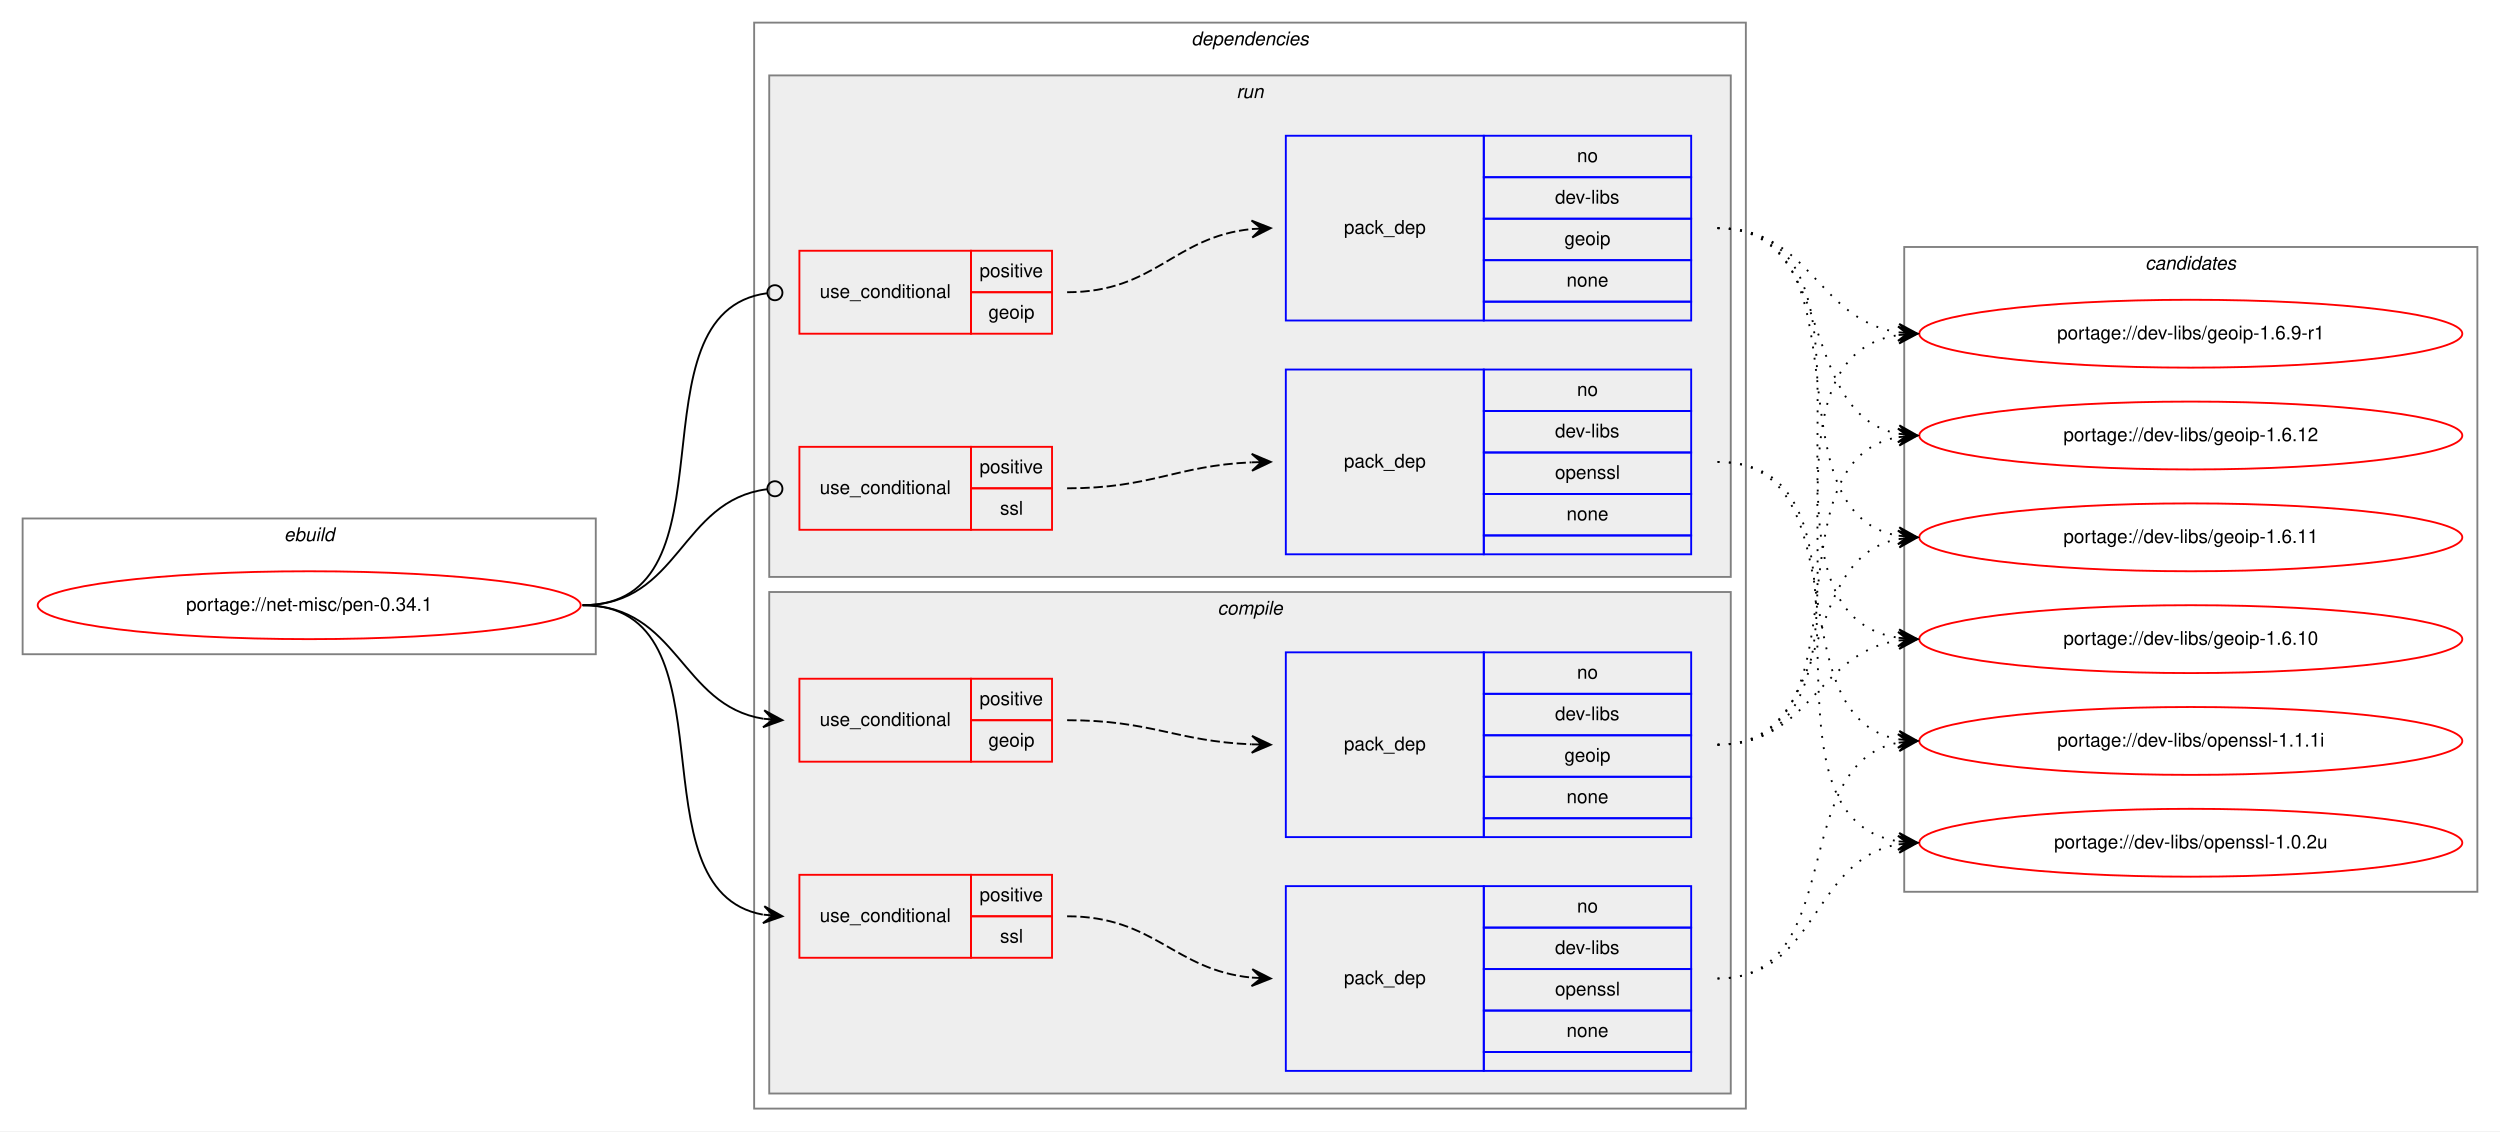
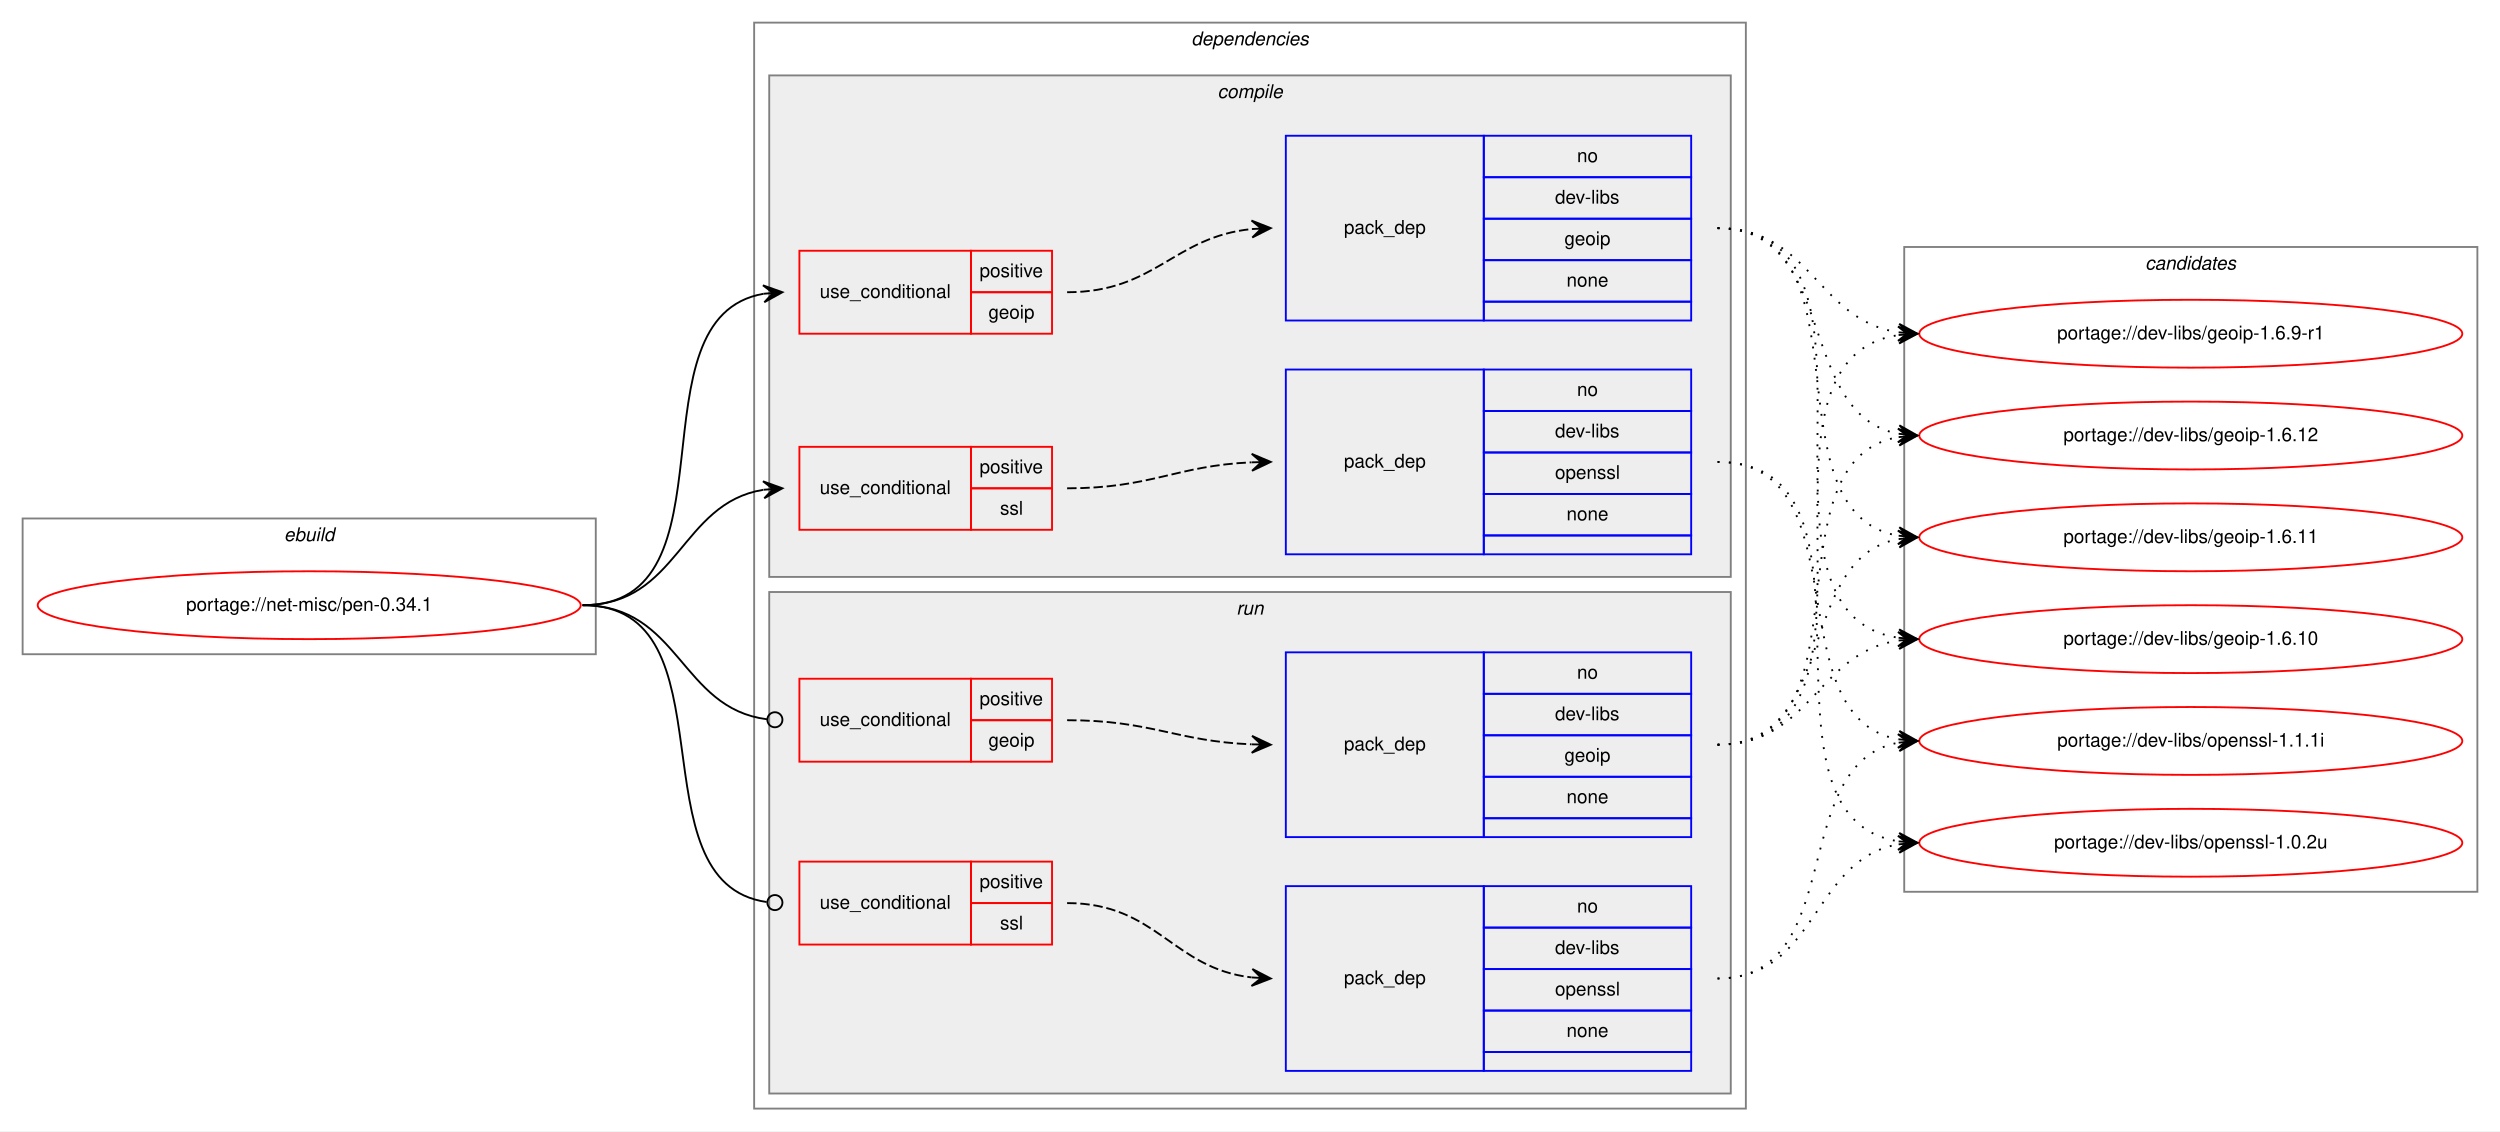
<svg xmlns="http://www.w3.org/2000/svg" xmlns:xlink="http://www.w3.org/1999/xlink" width="1326pt" height="600pt" viewBox="0.00 0.00 1326.00 600.00">
  <g id="graph0" class="graph" transform="scale(1 1) rotate(0) translate(4 596)">
    <polygon fill="white" stroke="transparent" points="-4,4 -4,-596 1322,-596 1322,4 -4,4" />
    <g id="clust1" class="cluster">
      <polygon fill="none" stroke="gray" points="8,-249 8,-321 312,-321 312,-249 8,-249" />
      <text text-anchor="start" x="146.66" y="-309" font-family="Helvetica,sans-Serif" font-style="italic" font-size="10.00">ebuild</text>
    </g>
    <g id="clust2" class="cluster">
      <polygon fill="none" stroke="gray" points="396,-8 396,-584 922,-584 922,-8 396,-8" />
      <text text-anchor="start" x="627.88" y="-572" font-family="Helvetica,sans-Serif" font-style="italic" font-size="10.00">dependencies</text>
    </g>
+     <g id="clust3" class="cluster">
+       <polygon fill="#eeeeee" stroke="gray" points="404,-290 404,-556 914,-556 914,-290 404,-290" />
+       <text text-anchor="start" x="641.78" y="-544" font-family="Helvetica,sans-Serif" font-style="italic" font-size="10.00">compile</text>
+     </g>
    <g id="clust9" class="cluster">
-       <polygon fill="#eeeeee" stroke="gray" points="404,-290 404,-556 914,-556 914,-290 404,-290" />
-       <text text-anchor="start" x="651.78" y="-544" font-family="Helvetica,sans-Serif" font-style="italic" font-size="10.00">run</text>
-     </g>
-     <g id="clust3" class="cluster">
      <polygon fill="#eeeeee" stroke="gray" points="404,-16 404,-282 914,-282 914,-16 404,-16" />
-       <text text-anchor="start" x="641.78" y="-270" font-family="Helvetica,sans-Serif" font-style="italic" font-size="10.00">compile</text>
+       <text text-anchor="start" x="651.78" y="-270" font-family="Helvetica,sans-Serif" font-style="italic" font-size="10.00">run</text>
    </g>
    <g id="clust14" class="cluster">
      <polygon fill="none" stroke="gray" points="1006,-123 1006,-465 1310,-465 1310,-123 1006,-123" />
      <text text-anchor="start" x="1133.82" y="-453" font-family="Helvetica,sans-Serif" font-style="italic" font-size="10.00">candidates</text>
    </g>
    <g id="node1" class="node">
      <g id="a_node1">
        <a xlink:href="../net-misc/pen-0.34.1.svg" xlink:title="portage://net-misc/pen-0.34.1">
          <ellipse fill="none" stroke="red" cx="160" cy="-275" rx="144" ry="18" />
          <text text-anchor="middle" x="160" y="-272" font-family="Helvetica,sans-Serif" font-size="10.00">portage://net-misc/pen-0.34.1</text>
        </a>
      </g>
    </g>
    <g id="node2" class="node">
+       <polygon fill="none" stroke="red" points="420,-419 420,-463 511,-463 511,-419 420,-419" />
+       <text text-anchor="start" x="430.77" y="-438" font-family="Helvetica,sans-Serif" font-size="10.00">use_conditional</text>
+       <polygon fill="none" stroke="red" points="511,-441 511,-463 554,-463 554,-441 511,-441" />
+       <text text-anchor="start" x="515.55" y="-449" font-family="Helvetica,sans-Serif" font-size="10.00">positive</text>
+       <polygon fill="none" stroke="red" points="511,-419 511,-441 554,-441 554,-419 511,-419" />
+       <text text-anchor="start" x="520.27" y="-427" font-family="Helvetica,sans-Serif" font-size="10.00">geoip</text>
+     </g>
+     <g id="edge2" class="edge">
+       <path fill="none" stroke="black" d="M305,-275C388.95,-275 328.87,-427.66 401,-440.19" />
+       <polygon fill="black" stroke="black" points="411,-441 400.67,-444.67 406.02,-440.59 401.03,-440.19 401.03,-440.19 401.03,-440.19 406.02,-440.59 401.4,-435.7 411,-441 411,-441" />
+     </g>
+     <g id="node4" class="node">
+       <polygon fill="none" stroke="red" points="420,-315 420,-359 511,-359 511,-315 420,-315" />
+       <text text-anchor="start" x="430.77" y="-334" font-family="Helvetica,sans-Serif" font-size="10.00">use_conditional</text>
+       <polygon fill="none" stroke="red" points="511,-337 511,-359 554,-359 554,-337 511,-337" />
+       <text text-anchor="start" x="515.55" y="-345" font-family="Helvetica,sans-Serif" font-size="10.00">positive</text>
+       <polygon fill="none" stroke="red" points="511,-315 511,-337 554,-337 554,-315 511,-315" />
+       <text text-anchor="start" x="526.39" y="-323" font-family="Helvetica,sans-Serif" font-size="10.00">ssl</text>
+     </g>
+     <g id="edge4" class="edge">
+       <path fill="none" stroke="black" d="M305,-275C355.95,-275 356.59,-329.04 400.86,-336.22" />
+       <polygon fill="black" stroke="black" points="411,-337 400.68,-340.72 406.01,-336.61 401.03,-336.23 401.03,-336.23 401.03,-336.23 406.01,-336.61 401.38,-331.74 411,-337 411,-337" />
+     </g>
+     <g id="node6" class="node">
      <polygon fill="none" stroke="red" points="420,-192 420,-236 511,-236 511,-192 420,-192" />
      <text text-anchor="start" x="430.77" y="-211" font-family="Helvetica,sans-Serif" font-size="10.00">use_conditional</text>
      <polygon fill="none" stroke="red" points="511,-214 511,-236 554,-236 554,-214 511,-214" />
      <text text-anchor="start" x="515.55" y="-222" font-family="Helvetica,sans-Serif" font-size="10.00">positive</text>
      <polygon fill="none" stroke="red" points="511,-192 511,-214 554,-214 554,-192 511,-192" />
      <text text-anchor="start" x="520.27" y="-200" font-family="Helvetica,sans-Serif" font-size="10.00">geoip</text>
    </g>
-     <g id="edge2" class="edge">
-       <path fill="none" stroke="black" d="M305,-275C355.75,-275 356.75,-221.83 400.89,-214.77" />
-       <polygon fill="black" stroke="black" points="411,-214 401.37,-219.25 406.01,-214.38 401.03,-214.76 401.03,-214.76 401.03,-214.76 406.01,-214.38 400.69,-210.27 411,-214 411,-214" />
-     </g>
-     <g id="node4" class="node">
-       <polygon fill="none" stroke="red" points="420,-88 420,-132 511,-132 511,-88 420,-88" />
-       <text text-anchor="start" x="430.77" y="-107" font-family="Helvetica,sans-Serif" font-size="10.00">use_conditional</text>
-       <polygon fill="none" stroke="red" points="511,-110 511,-132 554,-132 554,-110 511,-110" />
-       <text text-anchor="start" x="515.55" y="-118" font-family="Helvetica,sans-Serif" font-size="10.00">positive</text>
-       <polygon fill="none" stroke="red" points="511,-88 511,-110 554,-110 554,-88 511,-88" />
-       <text text-anchor="start" x="526.39" y="-96" font-family="Helvetica,sans-Serif" font-size="10.00">ssl</text>
-     </g>
-     <g id="edge4" class="edge">
-       <path fill="none" stroke="black" d="M305,-275C388.42,-275 329.42,-123.88 400.6,-110.89" />
-       <polygon fill="black" stroke="black" points="411,-110 401.42,-115.33 406.02,-110.43 401.04,-110.85 401.04,-110.85 401.04,-110.85 406.02,-110.43 400.65,-106.37 411,-110 411,-110" />
-     </g>
-     <g id="node6" class="node">
-       <polygon fill="none" stroke="red" points="420,-419 420,-463 511,-463 511,-419 420,-419" />
-       <text text-anchor="start" x="430.77" y="-438" font-family="Helvetica,sans-Serif" font-size="10.00">use_conditional</text>
-       <polygon fill="none" stroke="red" points="511,-441 511,-463 554,-463 554,-441 511,-441" />
-       <text text-anchor="start" x="515.55" y="-449" font-family="Helvetica,sans-Serif" font-size="10.00">positive</text>
-       <polygon fill="none" stroke="red" points="511,-419 511,-441 554,-441 554,-419 511,-419" />
-       <text text-anchor="start" x="520.27" y="-427" font-family="Helvetica,sans-Serif" font-size="10.00">geoip</text>
-     </g>
    <g id="edge6" class="edge">
-       <path fill="none" stroke="black" d="M305,-275C389.63,-275 327.88,-430.16 402.79,-440.46" />
-       <ellipse fill="none" stroke="black" cx="407.01" cy="-440.74" rx="4" ry="4" />
+       <path fill="none" stroke="black" d="M305,-275C356.49,-275 356.77,-220.26 402.86,-214.49" />
+       <ellipse fill="none" stroke="black" cx="407.01" cy="-214.24" rx="4" ry="4" />
    </g>
    <g id="node8" class="node">
-       <polygon fill="none" stroke="red" points="420,-315 420,-359 511,-359 511,-315 420,-315" />
-       <text text-anchor="start" x="430.77" y="-334" font-family="Helvetica,sans-Serif" font-size="10.00">use_conditional</text>
-       <polygon fill="none" stroke="red" points="511,-337 511,-359 554,-359 554,-337 511,-337" />
-       <text text-anchor="start" x="515.55" y="-345" font-family="Helvetica,sans-Serif" font-size="10.00">positive</text>
-       <polygon fill="none" stroke="red" points="511,-315 511,-337 554,-337 554,-315 511,-315" />
-       <text text-anchor="start" x="526.39" y="-323" font-family="Helvetica,sans-Serif" font-size="10.00">ssl</text>
+       <polygon fill="none" stroke="red" points="420,-95 420,-139 511,-139 511,-95 420,-95" />
+       <text text-anchor="start" x="430.77" y="-114" font-family="Helvetica,sans-Serif" font-size="10.00">use_conditional</text>
+       <polygon fill="none" stroke="red" points="511,-117 511,-139 554,-139 554,-117 511,-117" />
+       <text text-anchor="start" x="515.55" y="-125" font-family="Helvetica,sans-Serif" font-size="10.00">positive</text>
+       <polygon fill="none" stroke="red" points="511,-95 511,-117 554,-117 554,-95 511,-95" />
+       <text text-anchor="start" x="526.39" y="-103" font-family="Helvetica,sans-Serif" font-size="10.00">ssl</text>
    </g>
    <g id="edge8" class="edge">
-       <path fill="none" stroke="black" d="M305,-275C356.7,-275 356.59,-330.63 402.83,-336.5" />
-       <ellipse fill="none" stroke="black" cx="407.01" cy="-336.76" rx="4" ry="4" />
+       <path fill="none" stroke="black" d="M305,-275C386.59,-275 330.69,-127.91 402.62,-117.57" />
+       <ellipse fill="none" stroke="black" cx="407.01" cy="-117.27" rx="4" ry="4" />
    </g>
    <g id="node3" class="node">
+       <polygon fill="none" stroke="blue" points="678,-426 678,-524 783,-524 783,-426 678,-426" />
+       <text text-anchor="start" x="708.82" y="-472" font-family="Helvetica,sans-Serif" font-size="10.00">pack_dep</text>
+       <polygon fill="none" stroke="blue" points="783,-502 783,-524 893,-524 893,-502 783,-502" />
+       <text text-anchor="start" x="832.44" y="-510" font-family="Helvetica,sans-Serif" font-size="10.00">no</text>
+       <polygon fill="none" stroke="blue" points="783,-480 783,-502 893,-502 893,-480 783,-480" />
+       <text text-anchor="start" x="820.78" y="-488" font-family="Helvetica,sans-Serif" font-size="10.00">dev-libs</text>
+       <polygon fill="none" stroke="blue" points="783,-458 783,-480 893,-480 893,-458 783,-458" />
+       <text text-anchor="start" x="825.77" y="-466" font-family="Helvetica,sans-Serif" font-size="10.00">geoip</text>
+       <polygon fill="none" stroke="blue" points="783,-436 783,-458 893,-458 893,-436 783,-436" />
+       <text text-anchor="start" x="826.88" y="-444" font-family="Helvetica,sans-Serif" font-size="10.00">none</text>
+       <polygon fill="none" stroke="blue" points="783,-426 783,-436 893,-436 893,-426 783,-426" />
+     </g>
+     <g id="edge1" class="edge">
+       <path fill="none" stroke="black" stroke-dasharray="5,2" d="M562,-441C608.78,-441 618.43,-470.39 659.99,-474.52" />
+       <polygon fill="black" stroke="black" points="670,-475 659.8,-479.02 665.01,-474.76 660.01,-474.52 660.01,-474.52 660.01,-474.52 665.01,-474.76 660.23,-470.03 670,-475 670,-475" />
+     </g>
+     <g id="node10" class="node">
+       <g id="a_node10">
+         <a xlink:href="../dev-libs/geoip-1.6.9-r1.svg" xlink:title="portage://dev-libs/geoip-1.6.9-r1">
+           <ellipse fill="none" stroke="red" cx="1158" cy="-419" rx="144" ry="18" />
+           <text text-anchor="middle" x="1158" y="-416" font-family="Helvetica,sans-Serif" font-size="10.00">portage://dev-libs/geoip-1.6.9-r1</text>
+         </a>
+       </g>
+     </g>
+     <g id="edge9" class="edge">
+       <path fill="none" stroke="black" stroke-dasharray="1,5" d="M907,-475C956.64,-475 959.54,-426.39 1002.79,-419.75" />
+       <polygon fill="black" stroke="black" points="1013,-419 1003.36,-424.22 1008.01,-419.37 1003.03,-419.73 1003.03,-419.73 1003.03,-419.73 1008.01,-419.37 1002.7,-415.24 1013,-419 1013,-419" />
+     </g>
+     <g id="node11" class="node">
+       <g id="a_node11">
+         <a xlink:href="../dev-libs/geoip-1.6.12.svg" xlink:title="portage://dev-libs/geoip-1.6.12">
+           <ellipse fill="none" stroke="red" cx="1158" cy="-365" rx="144" ry="18" />
+           <text text-anchor="middle" x="1158" y="-362" font-family="Helvetica,sans-Serif" font-size="10.00">portage://dev-libs/geoip-1.6.12</text>
+         </a>
+       </g>
+     </g>
+     <g id="edge10" class="edge">
+       <path fill="none" stroke="black" stroke-dasharray="1,5" d="M907,-475C971.18,-475 948.07,-376.7 1002.71,-365.95" />
+       <polygon fill="black" stroke="black" points="1013,-365 1003.46,-370.4 1008.02,-365.46 1003.04,-365.92 1003.04,-365.92 1003.04,-365.92 1008.02,-365.46 1002.63,-361.44 1013,-365 1013,-365" />
+     </g>
+     <g id="node12" class="node">
+       <g id="a_node12">
+         <a xlink:href="../dev-libs/geoip-1.6.11.svg" xlink:title="portage://dev-libs/geoip-1.6.11">
+           <ellipse fill="none" stroke="red" cx="1158" cy="-311" rx="144" ry="18" />
+           <text text-anchor="middle" x="1158" y="-308" font-family="Helvetica,sans-Serif" font-size="10.00">portage://dev-libs/geoip-1.6.11</text>
+         </a>
+       </g>
+     </g>
+     <g id="edge11" class="edge">
+       <path fill="none" stroke="black" stroke-dasharray="1,5" d="M907,-475C990.06,-475 931.73,-324.79 1002.64,-311.88" />
+       <polygon fill="black" stroke="black" points="1013,-311 1003.42,-316.33 1008.02,-311.42 1003.04,-311.85 1003.04,-311.85 1003.04,-311.85 1008.02,-311.42 1002.65,-307.37 1013,-311 1013,-311" />
+     </g>
+     <g id="node13" class="node">
+       <g id="a_node13">
+         <a xlink:href="../dev-libs/geoip-1.6.10.svg" xlink:title="portage://dev-libs/geoip-1.6.10">
+           <ellipse fill="none" stroke="red" cx="1158" cy="-257" rx="144" ry="18" />
+           <text text-anchor="middle" x="1158" y="-254" font-family="Helvetica,sans-Serif" font-size="10.00">portage://dev-libs/geoip-1.6.10</text>
+         </a>
+       </g>
+     </g>
+     <g id="edge12" class="edge">
+       <path fill="none" stroke="black" stroke-dasharray="1,5" d="M907,-475C1011.16,-475 912.29,-271.24 1002.97,-257.71" />
+       <polygon fill="black" stroke="black" points="1013,-257 1003.34,-262.19 1008.01,-257.35 1003.02,-257.7 1003.02,-257.7 1003.02,-257.7 1008.01,-257.35 1002.71,-253.21 1013,-257 1013,-257" />
+     </g>
+     <g id="node5" class="node">
+       <polygon fill="none" stroke="blue" points="678,-302 678,-400 783,-400 783,-302 678,-302" />
+       <text text-anchor="start" x="708.82" y="-348" font-family="Helvetica,sans-Serif" font-size="10.00">pack_dep</text>
+       <polygon fill="none" stroke="blue" points="783,-378 783,-400 893,-400 893,-378 783,-378" />
+       <text text-anchor="start" x="832.44" y="-386" font-family="Helvetica,sans-Serif" font-size="10.00">no</text>
+       <polygon fill="none" stroke="blue" points="783,-356 783,-378 893,-378 893,-356 783,-356" />
+       <text text-anchor="start" x="820.78" y="-364" font-family="Helvetica,sans-Serif" font-size="10.00">dev-libs</text>
+       <polygon fill="none" stroke="blue" points="783,-334 783,-356 893,-356 893,-334 783,-334" />
+       <text text-anchor="start" x="820.77" y="-342" font-family="Helvetica,sans-Serif" font-size="10.00">openssl</text>
+       <polygon fill="none" stroke="blue" points="783,-312 783,-334 893,-334 893,-312 783,-312" />
+       <text text-anchor="start" x="826.88" y="-320" font-family="Helvetica,sans-Serif" font-size="10.00">none</text>
+       <polygon fill="none" stroke="blue" points="783,-302 783,-312 893,-312 893,-302 783,-302" />
+     </g>
+     <g id="edge3" class="edge">
+       <path fill="none" stroke="black" stroke-dasharray="5,2" d="M562,-337C606.81,-337 619.73,-349 659.81,-350.78" />
+       <polygon fill="black" stroke="black" points="670,-351 659.91,-355.28 665,-350.89 660,-350.78 660,-350.78 660,-350.78 665,-350.89 660.1,-346.29 670,-351 670,-351" />
+     </g>
+     <g id="node14" class="node">
+       <g id="a_node14">
+         <a xlink:href="../dev-libs/openssl-1.1.1i.svg" xlink:title="portage://dev-libs/openssl-1.1.1i">
+           <ellipse fill="none" stroke="red" cx="1158" cy="-203" rx="144" ry="18" />
+           <text text-anchor="middle" x="1158" y="-200" font-family="Helvetica,sans-Serif" font-size="10.00">portage://dev-libs/openssl-1.1.1i</text>
+         </a>
+       </g>
+     </g>
+     <g id="edge13" class="edge">
+       <path fill="none" stroke="black" stroke-dasharray="1,5" d="M907,-351C984.27,-351 936.83,-216 1002.9,-203.87" />
+       <polygon fill="black" stroke="black" points="1013,-203 1003.42,-208.34 1008.02,-203.43 1003.04,-203.86 1003.04,-203.86 1003.04,-203.86 1008.02,-203.43 1002.65,-199.37 1013,-203 1013,-203" />
+     </g>
+     <g id="node15" class="node">
+       <g id="a_node15">
+         <a xlink:href="../dev-libs/openssl-1.0.2u.svg" xlink:title="portage://dev-libs/openssl-1.0.2u">
+           <ellipse fill="none" stroke="red" cx="1158" cy="-149" rx="144" ry="18" />
+           <text text-anchor="middle" x="1158" y="-146" font-family="Helvetica,sans-Serif" font-size="10.00">portage://dev-libs/openssl-1.0.2u</text>
+         </a>
+       </g>
+     </g>
+     <g id="edge14" class="edge">
+       <path fill="none" stroke="black" stroke-dasharray="1,5" d="M907,-351C1004.82,-351 918.17,-162.95 1003.02,-149.73" />
+       <polygon fill="black" stroke="black" points="1013,-149 1003.36,-154.22 1008.01,-149.37 1003.03,-149.73 1003.03,-149.73 1003.03,-149.73 1008.01,-149.37 1002.7,-145.24 1013,-149 1013,-149" />
+     </g>
+     <g id="node7" class="node">
      <polygon fill="none" stroke="blue" points="678,-152 678,-250 783,-250 783,-152 678,-152" />
      <text text-anchor="start" x="708.82" y="-198" font-family="Helvetica,sans-Serif" font-size="10.00">pack_dep</text>
      <polygon fill="none" stroke="blue" points="783,-228 783,-250 893,-250 893,-228 783,-228" />
      <text text-anchor="start" x="832.44" y="-236" font-family="Helvetica,sans-Serif" font-size="10.00">no</text>
      <polygon fill="none" stroke="blue" points="783,-206 783,-228 893,-228 893,-206 783,-206" />
      <text text-anchor="start" x="820.78" y="-214" font-family="Helvetica,sans-Serif" font-size="10.00">dev-libs</text>
      <polygon fill="none" stroke="blue" points="783,-184 783,-206 893,-206 893,-184 783,-184" />
      <text text-anchor="start" x="825.77" y="-192" font-family="Helvetica,sans-Serif" font-size="10.00">geoip</text>
      <polygon fill="none" stroke="blue" points="783,-162 783,-184 893,-184 893,-162 783,-162" />
      <text text-anchor="start" x="826.88" y="-170" font-family="Helvetica,sans-Serif" font-size="10.00">none</text>
      <polygon fill="none" stroke="blue" points="783,-152 783,-162 893,-162 893,-152 783,-152" />
    </g>
-     <g id="edge1" class="edge">
+     <g id="edge5" class="edge">
      <path fill="none" stroke="black" stroke-dasharray="5,2" d="M562,-214C606.76,-214 619.77,-202.86 659.82,-201.2" />
      <polygon fill="black" stroke="black" points="670,-201 660.09,-205.7 665,-201.1 660,-201.2 660,-201.2 660,-201.2 665,-201.1 659.91,-196.7 670,-201 670,-201" />
    </g>
-     <g id="node10" class="node">
-       <g id="a_node10">
-         <a xlink:href="../dev-libs/geoip-1.6.9-r1.svg" xlink:title="portage://dev-libs/geoip-1.6.9-r1">
-           <ellipse fill="none" stroke="red" cx="1158" cy="-419" rx="144" ry="18" />
-           <text text-anchor="middle" x="1158" y="-416" font-family="Helvetica,sans-Serif" font-size="10.00">portage://dev-libs/geoip-1.6.9-r1</text>
-         </a>
-       </g>
-     </g>
-     <g id="edge9" class="edge">
+     <g id="edge15" class="edge">
      <path fill="none" stroke="black" stroke-dasharray="1,5" d="M907,-201C1011.16,-201 912.29,-404.76 1002.97,-418.29" />
      <polygon fill="black" stroke="black" points="1013,-419 1002.71,-422.79 1008.01,-418.65 1003.02,-418.3 1003.02,-418.3 1003.02,-418.3 1008.01,-418.65 1003.34,-413.81 1013,-419 1013,-419" />
    </g>
-     <g id="node11" class="node">
-       <g id="a_node11">
-         <a xlink:href="../dev-libs/geoip-1.6.12.svg" xlink:title="portage://dev-libs/geoip-1.6.12">
-           <ellipse fill="none" stroke="red" cx="1158" cy="-365" rx="144" ry="18" />
-           <text text-anchor="middle" x="1158" y="-362" font-family="Helvetica,sans-Serif" font-size="10.00">portage://dev-libs/geoip-1.6.12</text>
-         </a>
-       </g>
-     </g>
-     <g id="edge10" class="edge">
+     <g id="edge16" class="edge">
      <path fill="none" stroke="black" stroke-dasharray="1,5" d="M907,-201C990.06,-201 931.73,-351.21 1002.64,-364.12" />
      <polygon fill="black" stroke="black" points="1013,-365 1002.65,-368.63 1008.02,-364.58 1003.04,-364.15 1003.04,-364.15 1003.04,-364.15 1008.02,-364.58 1003.42,-359.67 1013,-365 1013,-365" />
    </g>
-     <g id="node12" class="node">
-       <g id="a_node12">
-         <a xlink:href="../dev-libs/geoip-1.6.11.svg" xlink:title="portage://dev-libs/geoip-1.6.11">
-           <ellipse fill="none" stroke="red" cx="1158" cy="-311" rx="144" ry="18" />
-           <text text-anchor="middle" x="1158" y="-308" font-family="Helvetica,sans-Serif" font-size="10.00">portage://dev-libs/geoip-1.6.11</text>
-         </a>
-       </g>
-     </g>
-     <g id="edge11" class="edge">
+     <g id="edge17" class="edge">
      <path fill="none" stroke="black" stroke-dasharray="1,5" d="M907,-201C971.18,-201 948.07,-299.3 1002.71,-310.05" />
      <polygon fill="black" stroke="black" points="1013,-311 1002.63,-314.56 1008.02,-310.54 1003.04,-310.08 1003.04,-310.08 1003.04,-310.08 1008.02,-310.54 1003.46,-305.6 1013,-311 1013,-311" />
    </g>
-     <g id="node13" class="node">
-       <g id="a_node13">
-         <a xlink:href="../dev-libs/geoip-1.6.10.svg" xlink:title="portage://dev-libs/geoip-1.6.10">
-           <ellipse fill="none" stroke="red" cx="1158" cy="-257" rx="144" ry="18" />
-           <text text-anchor="middle" x="1158" y="-254" font-family="Helvetica,sans-Serif" font-size="10.00">portage://dev-libs/geoip-1.6.10</text>
-         </a>
-       </g>
-     </g>
-     <g id="edge12" class="edge">
+     <g id="edge18" class="edge">
      <path fill="none" stroke="black" stroke-dasharray="1,5" d="M907,-201C956.64,-201 959.54,-249.61 1002.79,-256.25" />
      <polygon fill="black" stroke="black" points="1013,-257 1002.7,-260.76 1008.01,-256.63 1003.03,-256.27 1003.03,-256.27 1003.03,-256.27 1008.01,-256.63 1003.36,-251.78 1013,-257 1013,-257" />
    </g>
-     <g id="node5" class="node">
+     <g id="node9" class="node">
      <polygon fill="none" stroke="blue" points="678,-28 678,-126 783,-126 783,-28 678,-28" />
      <text text-anchor="start" x="708.82" y="-74" font-family="Helvetica,sans-Serif" font-size="10.00">pack_dep</text>
      <polygon fill="none" stroke="blue" points="783,-104 783,-126 893,-126 893,-104 783,-104" />
      <text text-anchor="start" x="832.44" y="-112" font-family="Helvetica,sans-Serif" font-size="10.00">no</text>
      <polygon fill="none" stroke="blue" points="783,-82 783,-104 893,-104 893,-82 783,-82" />
      <text text-anchor="start" x="820.78" y="-90" font-family="Helvetica,sans-Serif" font-size="10.00">dev-libs</text>
      <polygon fill="none" stroke="blue" points="783,-60 783,-82 893,-82 893,-60 783,-60" />
      <text text-anchor="start" x="820.77" y="-68" font-family="Helvetica,sans-Serif" font-size="10.00">openssl</text>
      <polygon fill="none" stroke="blue" points="783,-38 783,-60 893,-60 893,-38 783,-38" />
      <text text-anchor="start" x="826.88" y="-46" font-family="Helvetica,sans-Serif" font-size="10.00">none</text>
      <polygon fill="none" stroke="blue" points="783,-28 783,-38 893,-38 893,-28 783,-28" />
    </g>
-     <g id="edge3" class="edge">
-       <path fill="none" stroke="black" stroke-dasharray="5,2" d="M562,-110C608.56,-110 618.49,-81.6 659.75,-77.49" />
-       <polygon fill="black" stroke="black" points="670,-77 660.23,-81.97 665.01,-77.24 660.01,-77.48 660.01,-77.48 660.01,-77.48 665.01,-77.24 659.8,-72.98 670,-77 670,-77" />
-     </g>
-     <g id="node14" class="node">
-       <g id="a_node14">
-         <a xlink:href="../dev-libs/openssl-1.1.1i.svg" xlink:title="portage://dev-libs/openssl-1.1.1i">
-           <ellipse fill="none" stroke="red" cx="1158" cy="-203" rx="144" ry="18" />
-           <text text-anchor="middle" x="1158" y="-200" font-family="Helvetica,sans-Serif" font-size="10.00">portage://dev-libs/openssl-1.1.1i</text>
-         </a>
-       </g>
-     </g>
-     <g id="edge13" class="edge">
+     <g id="edge7" class="edge">
+       <path fill="none" stroke="black" stroke-dasharray="5,2" d="M562,-117C609.59,-117 617.8,-82.43 659.85,-77.57" />
+       <polygon fill="black" stroke="black" points="670,-77 660.27,-82.05 665.01,-77.28 660.02,-77.56 660.02,-77.56 660.02,-77.56 665.01,-77.28 659.77,-73.06 670,-77 670,-77" />
+     </g>
+     <g id="edge19" class="edge">
      <path fill="none" stroke="black" stroke-dasharray="1,5" d="M907,-77C976.46,-77 943.63,-190.53 1002.7,-202.06" />
      <polygon fill="black" stroke="black" points="1013,-203 1002.63,-206.57 1008.02,-202.54 1003.04,-202.09 1003.04,-202.09 1003.04,-202.09 1008.02,-202.54 1003.45,-197.61 1013,-203 1013,-203" />
    </g>
-     <g id="node15" class="node">
-       <g id="a_node15">
-         <a xlink:href="../dev-libs/openssl-1.0.2u.svg" xlink:title="portage://dev-libs/openssl-1.0.2u">
-           <ellipse fill="none" stroke="red" cx="1158" cy="-149" rx="144" ry="18" />
-           <text text-anchor="middle" x="1158" y="-146" font-family="Helvetica,sans-Serif" font-size="10.00">portage://dev-libs/openssl-1.0.2u</text>
-         </a>
-       </g>
-     </g>
-     <g id="edge14" class="edge">
+     <g id="edge20" class="edge">
      <path fill="none" stroke="black" stroke-dasharray="1,5" d="M907,-77C960.28,-77 956.8,-140.02 1002.76,-148.14" />
      <polygon fill="black" stroke="black" points="1013,-149 1002.66,-152.65 1008.02,-148.58 1003.03,-148.16 1003.03,-148.16 1003.03,-148.16 1008.02,-148.58 1003.41,-143.68 1013,-149 1013,-149" />
    </g>
-     <g id="node7" class="node">
-       <polygon fill="none" stroke="blue" points="678,-426 678,-524 783,-524 783,-426 678,-426" />
-       <text text-anchor="start" x="708.82" y="-472" font-family="Helvetica,sans-Serif" font-size="10.00">pack_dep</text>
-       <polygon fill="none" stroke="blue" points="783,-502 783,-524 893,-524 893,-502 783,-502" />
-       <text text-anchor="start" x="832.44" y="-510" font-family="Helvetica,sans-Serif" font-size="10.00">no</text>
-       <polygon fill="none" stroke="blue" points="783,-480 783,-502 893,-502 893,-480 783,-480" />
-       <text text-anchor="start" x="820.78" y="-488" font-family="Helvetica,sans-Serif" font-size="10.00">dev-libs</text>
-       <polygon fill="none" stroke="blue" points="783,-458 783,-480 893,-480 893,-458 783,-458" />
-       <text text-anchor="start" x="825.77" y="-466" font-family="Helvetica,sans-Serif" font-size="10.00">geoip</text>
-       <polygon fill="none" stroke="blue" points="783,-436 783,-458 893,-458 893,-436 783,-436" />
-       <text text-anchor="start" x="826.88" y="-444" font-family="Helvetica,sans-Serif" font-size="10.00">none</text>
-       <polygon fill="none" stroke="blue" points="783,-426 783,-436 893,-436 893,-426 783,-426" />
-     </g>
-     <g id="edge5" class="edge">
-       <path fill="none" stroke="black" stroke-dasharray="5,2" d="M562,-441C608.78,-441 618.43,-470.39 659.99,-474.52" />
-       <polygon fill="black" stroke="black" points="670,-475 659.8,-479.02 665.01,-474.76 660.01,-474.52 660.01,-474.52 660.01,-474.52 665.01,-474.76 660.23,-470.03 670,-475 670,-475" />
-     </g>
-     <g id="edge15" class="edge">
-       <path fill="none" stroke="black" stroke-dasharray="1,5" d="M907,-475C956.64,-475 959.54,-426.39 1002.79,-419.75" />
-       <polygon fill="black" stroke="black" points="1013,-419 1003.36,-424.22 1008.01,-419.37 1003.03,-419.73 1003.03,-419.73 1003.03,-419.73 1008.01,-419.37 1002.7,-415.24 1013,-419 1013,-419" />
-     </g>
-     <g id="edge16" class="edge">
-       <path fill="none" stroke="black" stroke-dasharray="1,5" d="M907,-475C971.18,-475 948.07,-376.7 1002.71,-365.95" />
-       <polygon fill="black" stroke="black" points="1013,-365 1003.46,-370.4 1008.02,-365.46 1003.04,-365.92 1003.04,-365.92 1003.04,-365.92 1008.02,-365.46 1002.63,-361.44 1013,-365 1013,-365" />
-     </g>
-     <g id="edge17" class="edge">
-       <path fill="none" stroke="black" stroke-dasharray="1,5" d="M907,-475C990.06,-475 931.73,-324.79 1002.64,-311.88" />
-       <polygon fill="black" stroke="black" points="1013,-311 1003.42,-316.33 1008.02,-311.42 1003.04,-311.85 1003.04,-311.85 1003.04,-311.85 1008.02,-311.42 1002.65,-307.37 1013,-311 1013,-311" />
-     </g>
-     <g id="edge18" class="edge">
-       <path fill="none" stroke="black" stroke-dasharray="1,5" d="M907,-475C1011.16,-475 912.29,-271.24 1002.97,-257.71" />
-       <polygon fill="black" stroke="black" points="1013,-257 1003.34,-262.19 1008.01,-257.35 1003.02,-257.7 1003.02,-257.7 1003.02,-257.7 1008.01,-257.35 1002.71,-253.21 1013,-257 1013,-257" />
-     </g>
-     <g id="node9" class="node">
-       <polygon fill="none" stroke="blue" points="678,-302 678,-400 783,-400 783,-302 678,-302" />
-       <text text-anchor="start" x="708.82" y="-348" font-family="Helvetica,sans-Serif" font-size="10.00">pack_dep</text>
-       <polygon fill="none" stroke="blue" points="783,-378 783,-400 893,-400 893,-378 783,-378" />
-       <text text-anchor="start" x="832.44" y="-386" font-family="Helvetica,sans-Serif" font-size="10.00">no</text>
-       <polygon fill="none" stroke="blue" points="783,-356 783,-378 893,-378 893,-356 783,-356" />
-       <text text-anchor="start" x="820.78" y="-364" font-family="Helvetica,sans-Serif" font-size="10.00">dev-libs</text>
-       <polygon fill="none" stroke="blue" points="783,-334 783,-356 893,-356 893,-334 783,-334" />
-       <text text-anchor="start" x="820.77" y="-342" font-family="Helvetica,sans-Serif" font-size="10.00">openssl</text>
-       <polygon fill="none" stroke="blue" points="783,-312 783,-334 893,-334 893,-312 783,-312" />
-       <text text-anchor="start" x="826.88" y="-320" font-family="Helvetica,sans-Serif" font-size="10.00">none</text>
-       <polygon fill="none" stroke="blue" points="783,-302 783,-312 893,-312 893,-302 783,-302" />
-     </g>
-     <g id="edge7" class="edge">
-       <path fill="none" stroke="black" stroke-dasharray="5,2" d="M562,-337C606.81,-337 619.73,-349 659.81,-350.78" />
-       <polygon fill="black" stroke="black" points="670,-351 659.91,-355.28 665,-350.89 660,-350.78 660,-350.78 660,-350.78 665,-350.89 660.1,-346.29 670,-351 670,-351" />
-     </g>
-     <g id="edge19" class="edge">
-       <path fill="none" stroke="black" stroke-dasharray="1,5" d="M907,-351C984.27,-351 936.83,-216 1002.9,-203.87" />
-       <polygon fill="black" stroke="black" points="1013,-203 1003.42,-208.34 1008.02,-203.43 1003.04,-203.86 1003.04,-203.86 1003.04,-203.86 1008.02,-203.43 1002.65,-199.37 1013,-203 1013,-203" />
-     </g>
-     <g id="edge20" class="edge">
-       <path fill="none" stroke="black" stroke-dasharray="1,5" d="M907,-351C1004.82,-351 918.17,-162.95 1003.02,-149.73" />
-       <polygon fill="black" stroke="black" points="1013,-149 1003.36,-154.22 1008.01,-149.37 1003.03,-149.73 1003.03,-149.73 1003.03,-149.73 1008.01,-149.37 1002.7,-145.24 1013,-149 1013,-149" />
-     </g>
  </g>
</svg>
